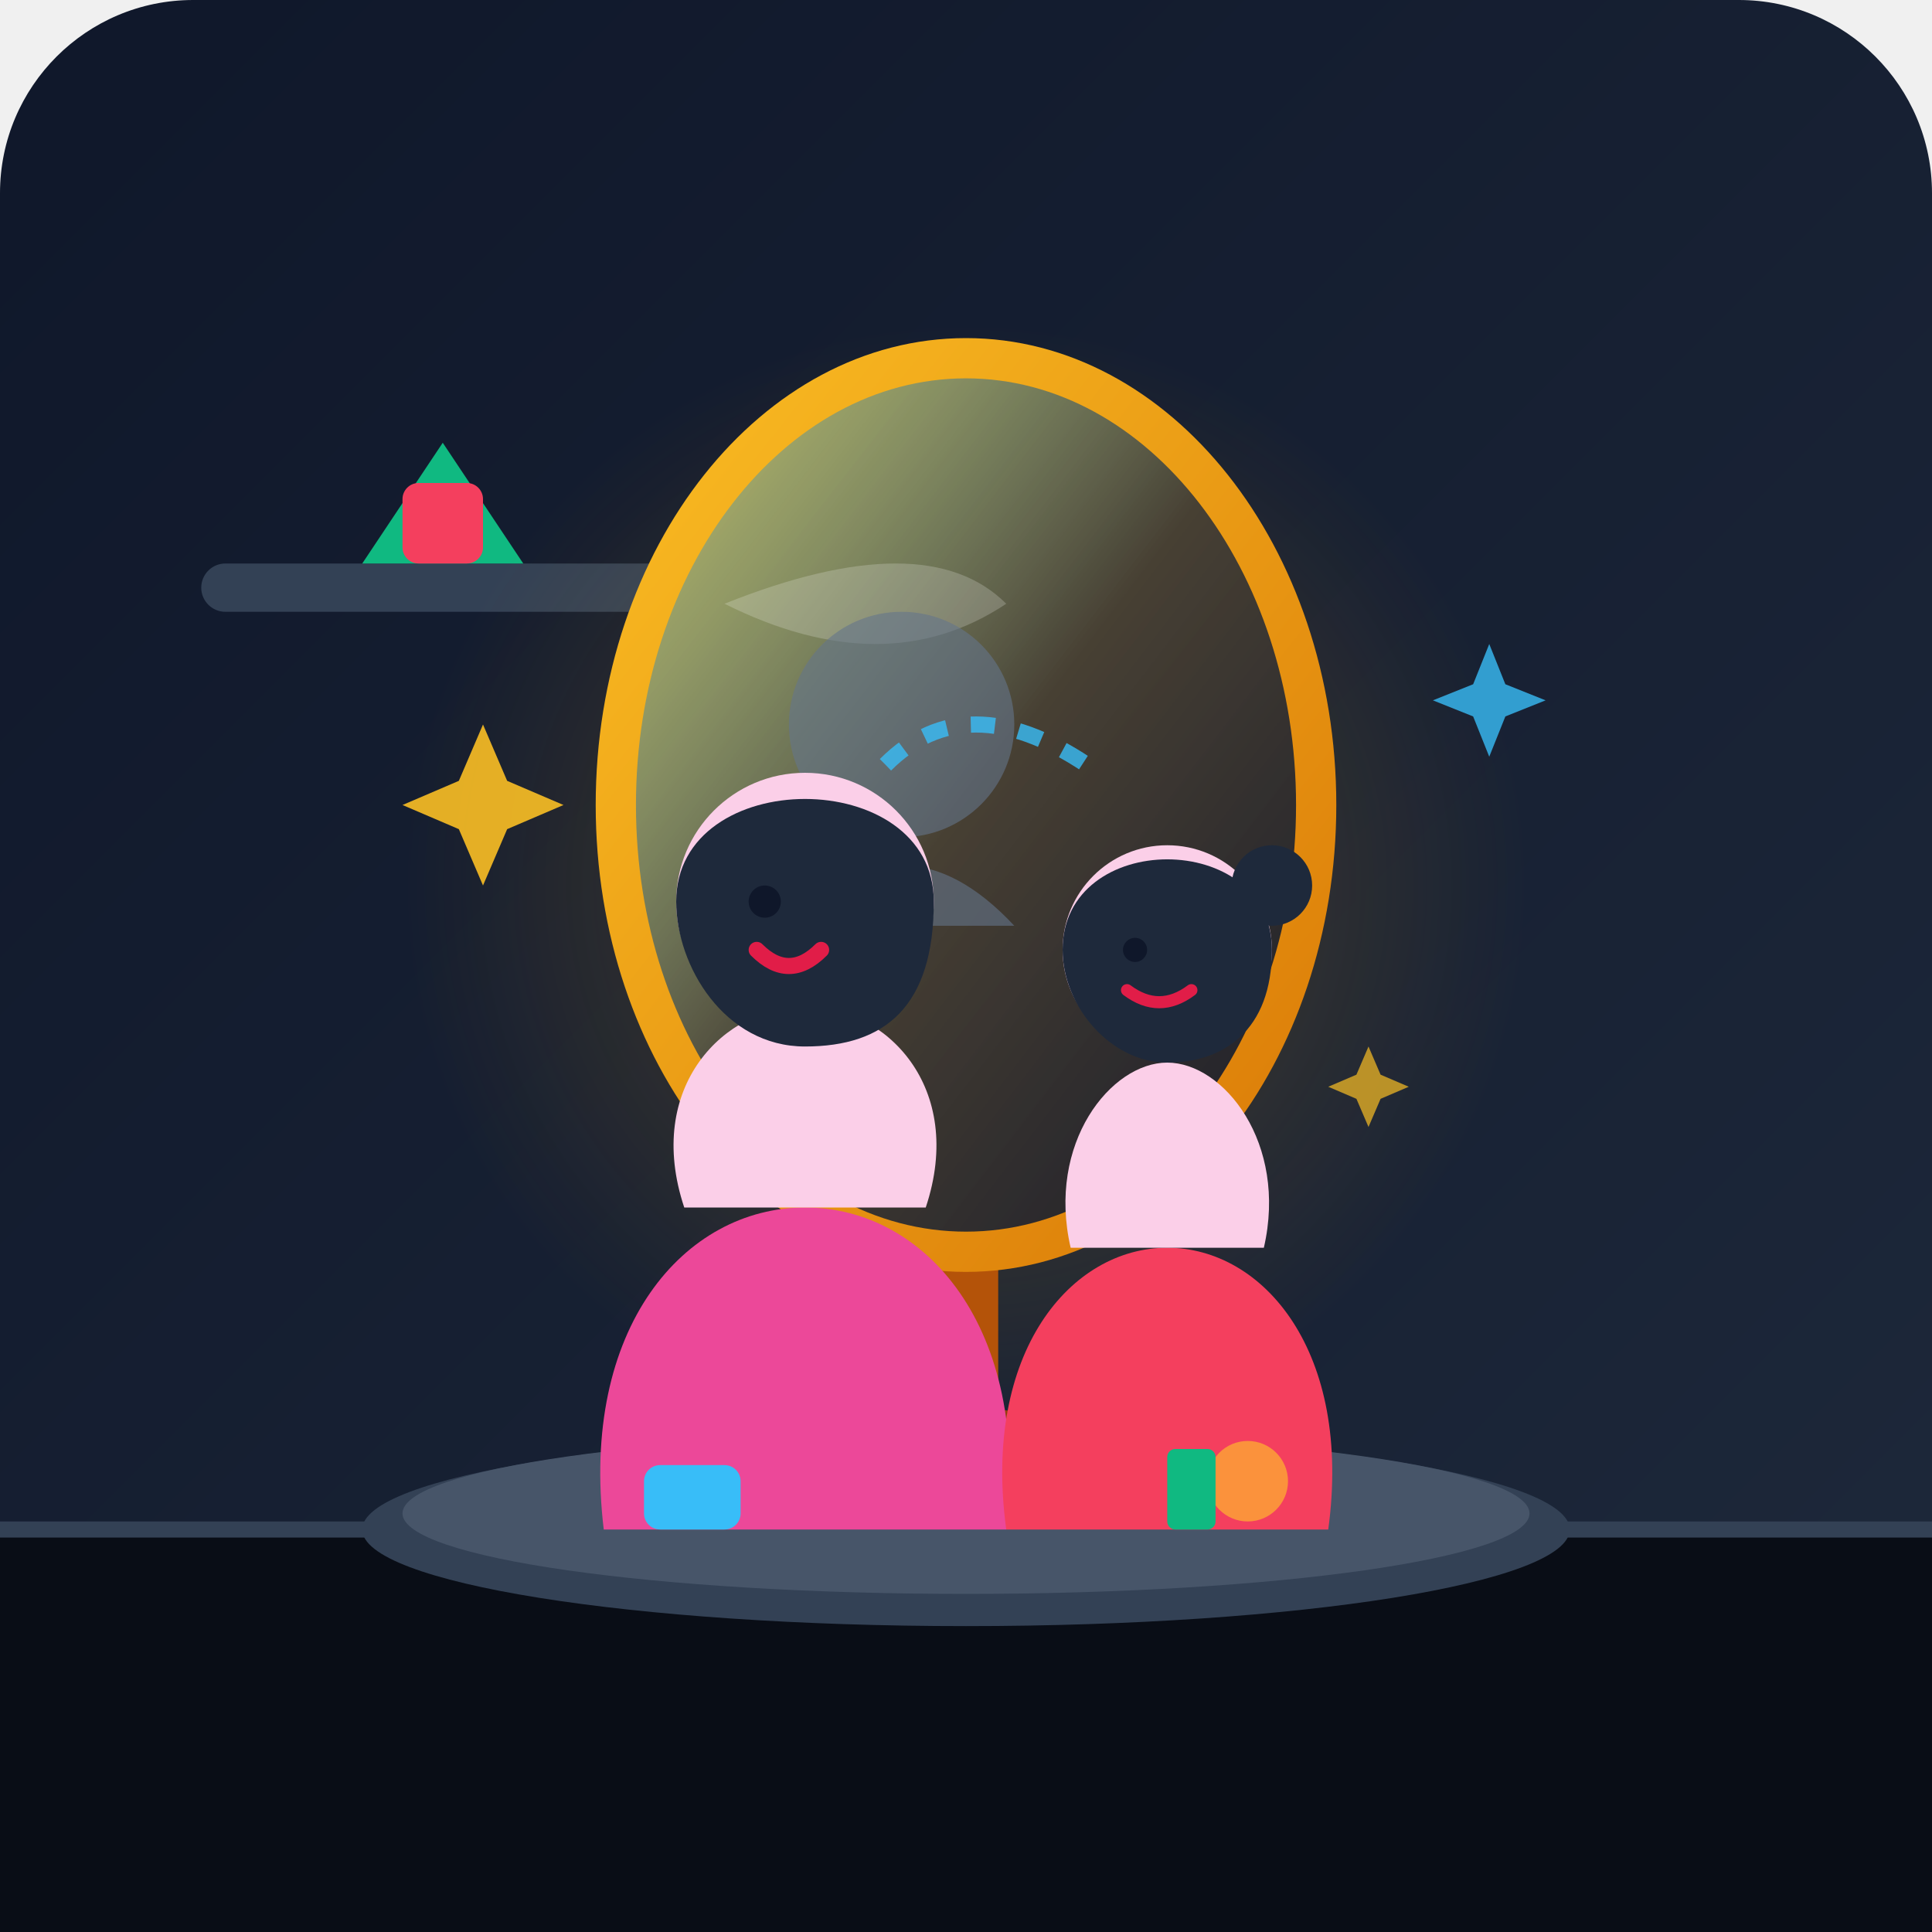
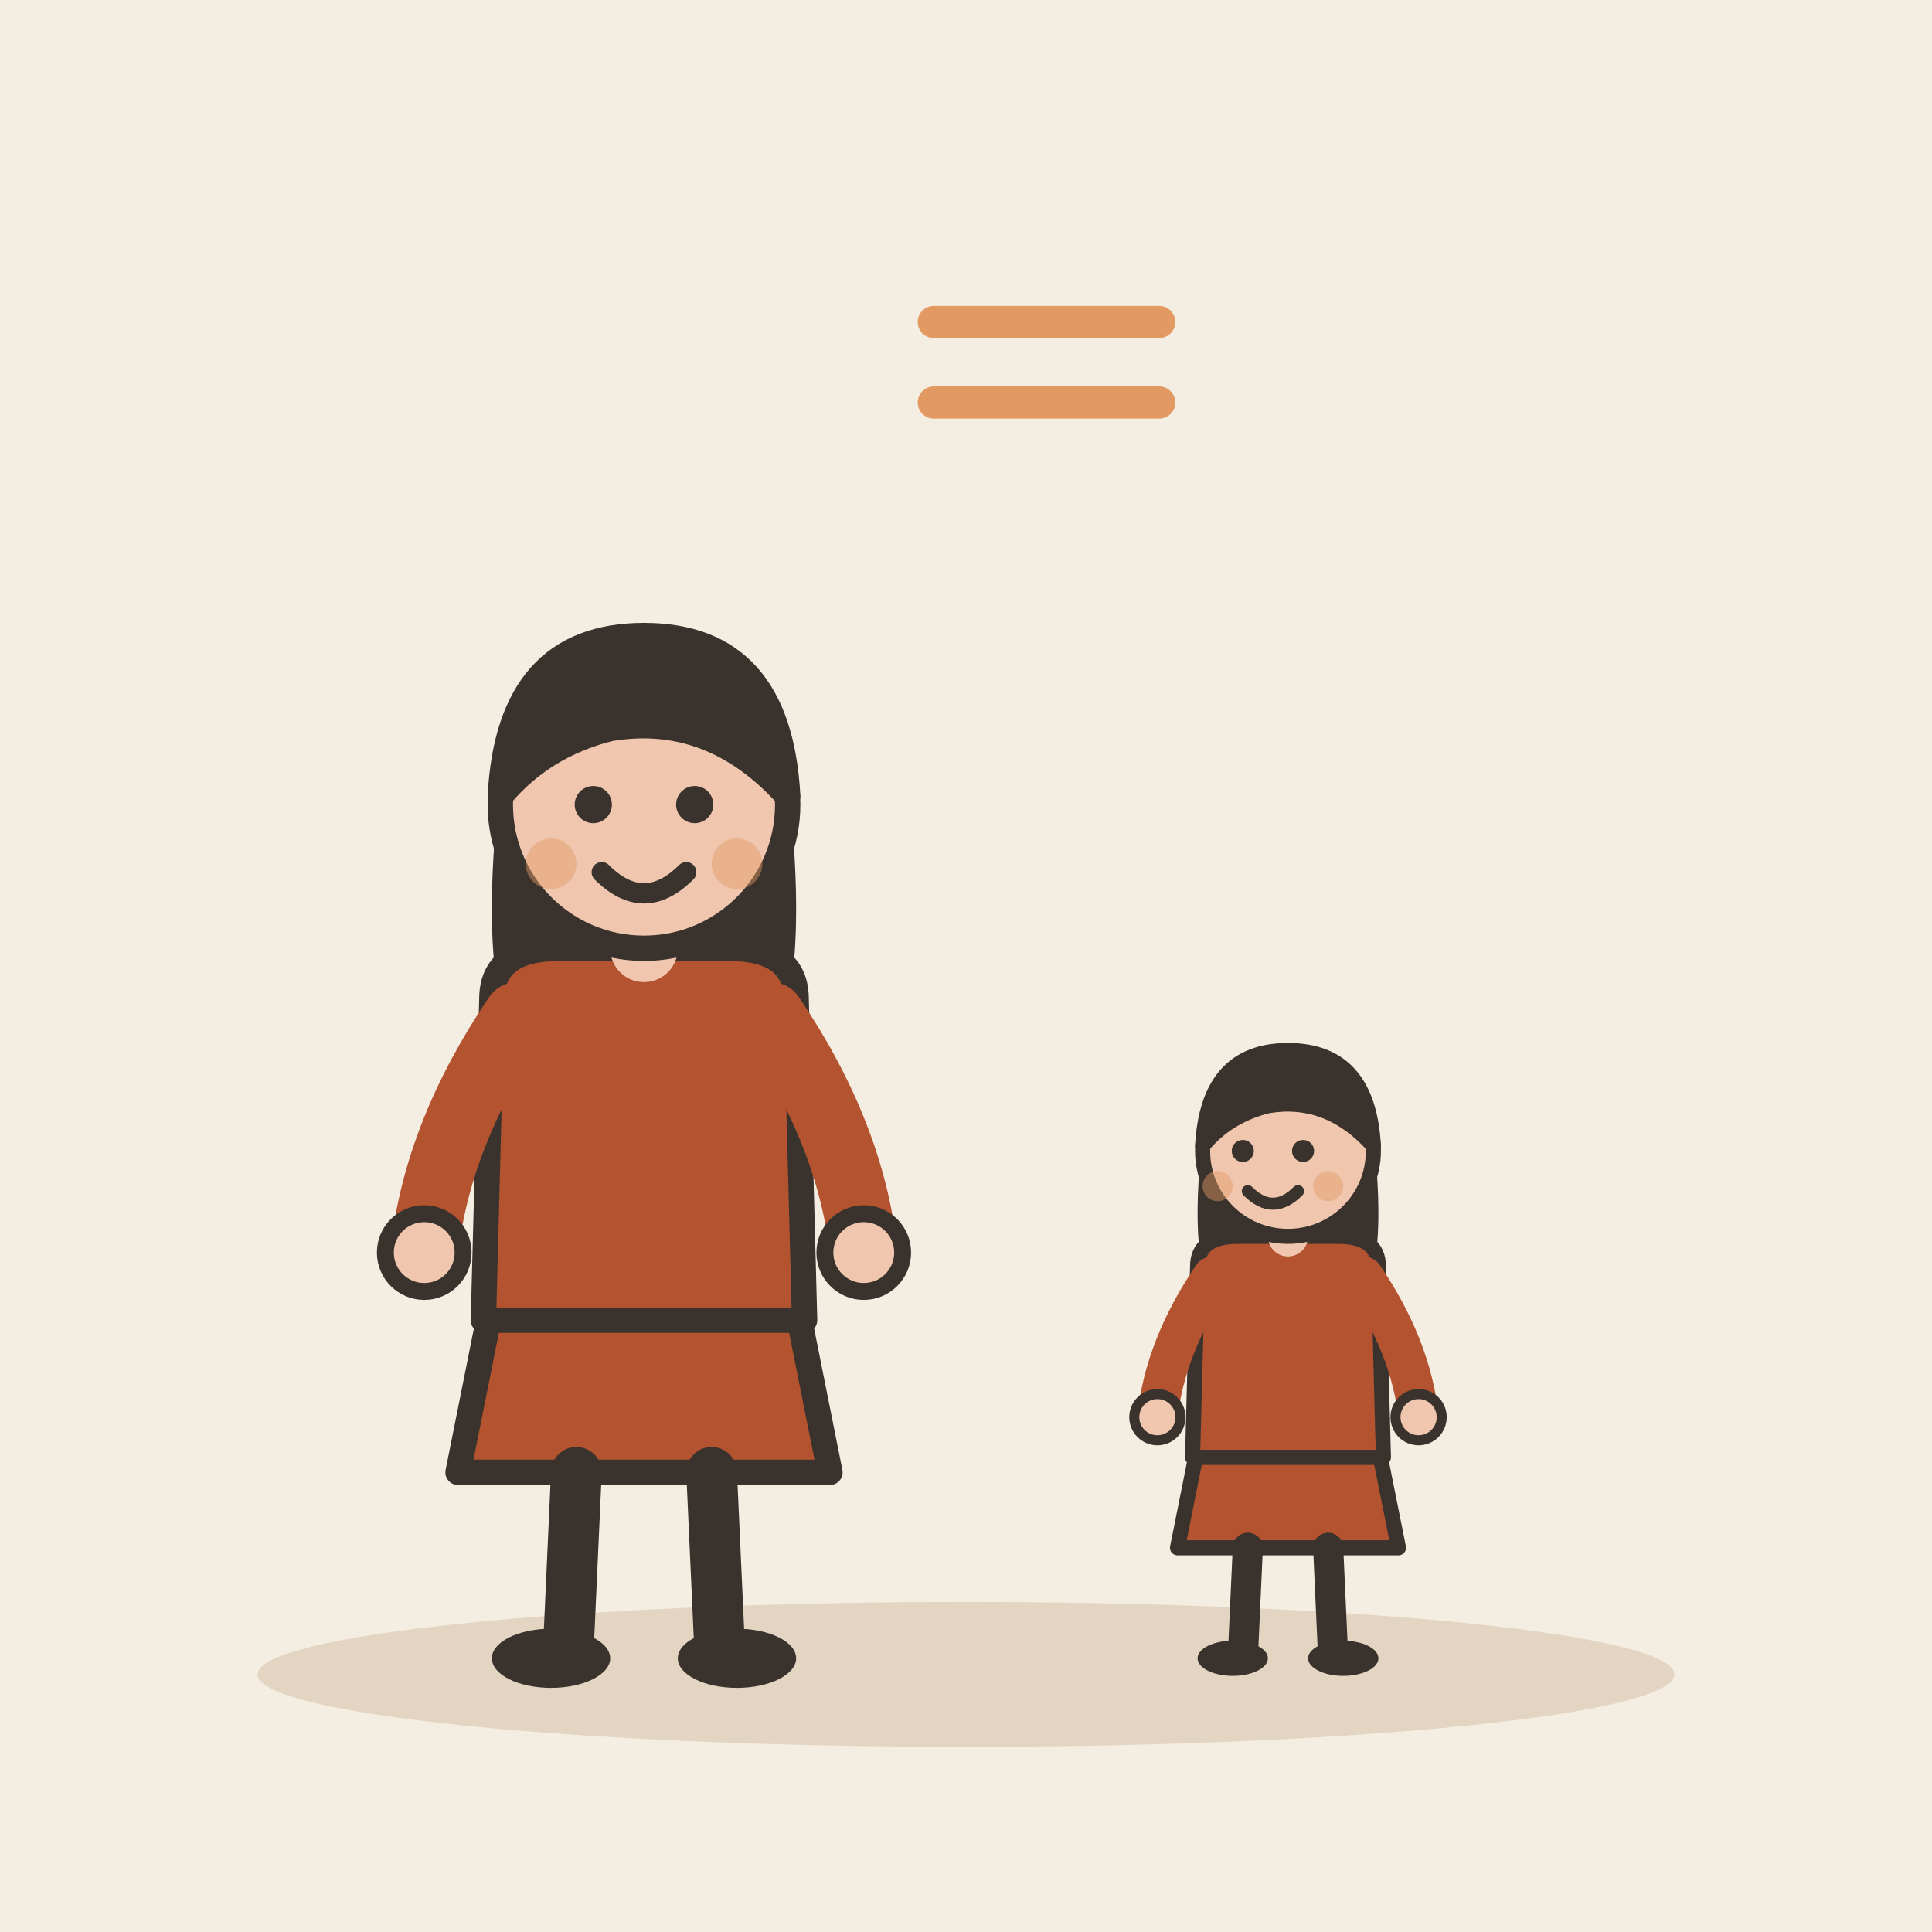
- <svg xmlns="http://www.w3.org/2000/svg" width="240" height="240" viewBox="0 0 240">
-   <defs>
-     <linearGradient id="bgGrad" x1="0%" y1="0%" x2="100%" y2="100%">
-       <stop offset="0%" stop-color="#0f172a" />
-       <stop offset="100%" stop-color="#1e293b" />
-     </linearGradient>
-     <radialGradient id="glowGrad" cx="50%" cy="50%" r="50%">
-       <stop offset="0%" stop-color="#fbbf24" stop-opacity="0.25" />
-       <stop offset="100%" stop-color="#f59e0b" stop-opacity="0" />
-     </radialGradient>
-     <linearGradient id="frameGrad" x1="0%" y1="0%" x2="100%" y2="100%">
-       <stop offset="0%" stop-color="#fbbf24" />
-       <stop offset="100%" stop-color="#d97706" />
-     </linearGradient>
-     <linearGradient id="mirrorGlass" x1="0%" y1="0%" x2="100%" y2="100%">
-       <stop offset="0%" stop-color="#38bdf8" stop-opacity="0.3" />
-       <stop offset="50%" stop-color="#1e293b" stop-opacity="0.8" />
-       <stop offset="100%" stop-color="#0f172a" stop-opacity="0.95" />
-     </linearGradient>
-   </defs>
-   <rect width="240" height="240" rx="24" fill="url(#bgGrad)" />
-   <path d="M0 190 L240 190 L240 240 L0 240 Z" fill="#090d16" />
-   <line x1="0" y1="190" x2="240" y2="190" stroke="#334155" stroke-width="2" />
-   <rect x="25" y="70" width="70" height="6" rx="3" fill="#334155" />
-   <path d="M45 70 L55 55 L65 70 Z" fill="#10b981" />
-   <rect x="50" y="60" width="10" height="10" fill="#f43f5e" rx="2" />
-   <circle cx="120" cy="110" r="70" fill="url(#glowGrad)" />
-   <ellipse cx="120" cy="190" rx="75" ry="12" fill="#334155" />
-   <ellipse cx="120" cy="188" rx="70" ry="10" fill="#475569" />
-   <path d="M116 150 L116 178 L124 178 L124 150 Z" fill="#b45309" />
-   <ellipse cx="120" cy="180" rx="18" ry="5" fill="#92400e" />
-   <ellipse cx="120" cy="100" rx="46" ry="58" fill="url(#frameGrad)" />
-   <ellipse cx="120" cy="100" rx="41" ry="53" fill="url(#mirrorGlass)" />
-   <path d="M90 75 Q115 65 125 75 Q110 85 90 75 Z" fill="#ffffff" opacity="0.2" />
-   <circle cx="112" cy="90" r="14" fill="#64748b" opacity="0.6" />
-   <path d="M98 115 Q112 100 126 115 Z" fill="#64748b" opacity="0.6" />
-   <path d="M75 190 C72 165 85 150 100 150 C115 150 128 165 125 190 Z" fill="#ec4899" />
-   <path d="M85 150 C80 135 90 125 100 125 C110 125 120 135 115 150 Z" fill="#fbcfe8" />
-   <circle cx="100" cy="112" r="16" fill="#fbcfe8" />
-   <path d="M84 112 C84 95 116 95 116 112 C116 125 110 130 100 130 C90 130 84 120 84 112 Z" fill="#1e293b" />
-   <circle cx="95" cy="112" r="2" fill="#0f172a" />
-   <path d="M94 118 Q98 122 102 118" stroke="#e11d48" stroke-width="2" stroke-linecap="round" fill="none" />
-   <path d="M125 190 C122 168 133 155 145 155 C157 155 168 168 165 190 Z" fill="#f43f5e" />
-   <path d="M133 155 C130 142 138 132 145 132 C152 132 160 142 157 155 Z" fill="#fbcfe8" />
-   <circle cx="145" cy="118" r="13" fill="#fbcfe8" />
-   <path d="M132 118 C132 103 158 103 158 118 C158 128 152 132 145 132 C138 132 132 125 132 118 Z" fill="#1e293b" />
-   <circle cx="158" cy="110" r="5" fill="#1e293b" />
-   <circle cx="141" cy="118" r="1.5" fill="#0f172a" />
-   <path d="M140 123 Q144 126 148 123" stroke="#e11d48" stroke-width="1.5" stroke-linecap="round" fill="none" />
-   <rect x="80" y="182" width="12" height="8" rx="2" fill="#38bdf8" />
-   <circle cx="155" cy="184" r="5" fill="#fb923c" />
-   <rect x="145" y="180" width="6" height="10" rx="1" fill="#10b981" />
-   <path d="M60 90 L63 97 L70 100 L63 103 L60 110 L57 103 L50 100 L57 97 Z" fill="#fbbf24" opacity="0.9" />
-   <path d="M185 80 L187 85 L192 87 L187 89 L185 94 L183 89 L178 87 L183 85 Z" fill="#38bdf8" opacity="0.8" />
-   <path d="M170 130 L171.5 133.5 L175 135 L171.5 136.5 L170 140 L168.5 136.5 L165 135 L168.5 133.5 Z" fill="#fbbf24" opacity="0.7" />
-   <path d="M110 95 Q120 85 135 95" stroke="#38bdf8" stroke-width="2" stroke-dasharray="3,3" fill="none" opacity="0.8" />
+ <svg xmlns="http://www.w3.org/2000/svg" viewBox="0 0 240 240" data-style="editorial">
+   <rect width="240" height="240" fill="#F4EDE2" />
+   <ellipse cx="120" cy="208" rx="88" ry="9" fill="#E3D5C1" />
+   <g transform="translate(80 206) scale(1.05 1.05)">
+     <path d="M-18 -42L-22 -22L22 -22L18 -42Z" fill="#B4532F" stroke="#3A332D" stroke-width="3" stroke-linecap="round" stroke-linejoin="round" />
+     <path d="M-8 -22L-9 0" stroke="#3A332D" stroke-width="6" stroke-linecap="round" fill="none" />
+     <path d="M8 -22L9 0" stroke="#3A332D" stroke-width="6" stroke-linecap="round" fill="none" />
+     <ellipse cx="-11" cy="0" rx="7" ry="3.5" fill="#3A332D" />
+     <ellipse cx="11" cy="0" rx="7" ry="3.5" fill="#3A332D" />
+     <path d="M-17 -104Q-20 -78 -14 -70L-6 -78L6 -78L14 -70Q20 -78 17 -104Z" fill="#3A332D" />
+     <path d="M-18 -78Q-18 -84 -10 -84L10 -84Q18 -84 18 -78L19 -40L-19 -40Z" fill="#B4532F" stroke="#3A332D" stroke-width="3" stroke-linecap="round" stroke-linejoin="round" />
+     <path d="M-15 -76Q-24.5 -62 -26 -48" fill="none" stroke="#B4532F" stroke-width="8" stroke-linecap="round" stroke-linejoin="round" />
+     <circle cx="-26" cy="-48" r="4.6" fill="#F0C7AE" stroke="#3A332D" stroke-linecap="round" stroke-linejoin="round" stroke-width="2" />
+     <path d="M15 -76Q24.5 -62 26 -48" fill="none" stroke="#B4532F" stroke-width="8" stroke-linecap="round" stroke-linejoin="round" />
+     <circle cx="26" cy="-48" r="4.6" fill="#F0C7AE" stroke="#3A332D" stroke-linecap="round" stroke-linejoin="round" stroke-width="2" />
+     <path d="M0 -84L0 -88" stroke="#F0C7AE" stroke-width="8" stroke-linecap="round" fill="none" />
+     <circle cx="0" cy="-101" r="17" fill="#F0C7AE" stroke="#3A332D" stroke-width="3" stroke-linecap="round" stroke-linejoin="round" />
+     <path d="M-17 -102Q-16 -121 0 -121Q16 -121 17 -102Q8 -112 -4 -110Q-12 -108 -17 -102Z" fill="#3A332D" stroke="#3A332D" stroke-width="3" stroke-linecap="round" stroke-linejoin="round" />
+     <circle cx="-6" cy="-101" r="2.2" fill="#3A332D" />
+     <circle cx="6" cy="-101" r="2.2" fill="#3A332D" />
+     <path d="M-5 -93Q0 -88 5 -93" fill="none" stroke="#3A332D" stroke-width="2.4" stroke-linecap="round" stroke-linejoin="round" />
+     <circle cx="-11" cy="-94" r="3" fill="#E39A62" opacity="0.45" />
+     <circle cx="11" cy="-94" r="3" fill="#E39A62" opacity="0.45" />
+   </g>
+   <g transform="translate(160 206) scale(0.624 0.624)">
+     <path d="M-18 -42L-22 -22L22 -22L18 -42Z" fill="#B4532F" stroke="#3A332D" stroke-width="3" stroke-linecap="round" stroke-linejoin="round" />
+     <path d="M-8 -22L-9 0" stroke="#3A332D" stroke-width="6" stroke-linecap="round" fill="none" />
+     <path d="M8 -22L9 0" stroke="#3A332D" stroke-width="6" stroke-linecap="round" fill="none" />
+     <ellipse cx="-11" cy="0" rx="7" ry="3.5" fill="#3A332D" />
+     <ellipse cx="11" cy="0" rx="7" ry="3.5" fill="#3A332D" />
+     <path d="M-17 -104Q-20 -78 -14 -70L-6 -78L6 -78L14 -70Q20 -78 17 -104Z" fill="#3A332D" />
+     <path d="M-18 -78Q-18 -84 -10 -84L10 -84Q18 -84 18 -78L19 -40L-19 -40Z" fill="#B4532F" stroke="#3A332D" stroke-width="3" stroke-linecap="round" stroke-linejoin="round" />
+     <path d="M-15 -76Q-24.5 -62 -26 -48" fill="none" stroke="#B4532F" stroke-width="8" stroke-linecap="round" stroke-linejoin="round" />
+     <circle cx="-26" cy="-48" r="4.6" fill="#F0C7AE" stroke="#3A332D" stroke-linecap="round" stroke-linejoin="round" stroke-width="2" />
+     <path d="M15 -76Q24.5 -62 26 -48" fill="none" stroke="#B4532F" stroke-width="8" stroke-linecap="round" stroke-linejoin="round" />
+     <circle cx="26" cy="-48" r="4.6" fill="#F0C7AE" stroke="#3A332D" stroke-linecap="round" stroke-linejoin="round" stroke-width="2" />
+     <path d="M0 -84L0 -88" stroke="#F0C7AE" stroke-width="8" stroke-linecap="round" fill="none" />
+     <circle cx="0" cy="-101" r="17" fill="#F0C7AE" stroke="#3A332D" stroke-width="3" stroke-linecap="round" stroke-linejoin="round" />
+     <path d="M-17 -102Q-16 -121 0 -121Q16 -121 17 -102Q8 -112 -4 -110Q-12 -108 -17 -102Z" fill="#3A332D" stroke="#3A332D" stroke-width="3" stroke-linecap="round" stroke-linejoin="round" />
+     <circle cx="-9" cy="-101" r="2.2" fill="#3A332D" />
+     <circle cx="3" cy="-101" r="2.2" fill="#3A332D" />
+     <path d="M-8 -93Q-3 -88 2 -93" fill="none" stroke="#3A332D" stroke-width="2.4" stroke-linecap="round" stroke-linejoin="round" />
+     <circle cx="-14" cy="-94" r="3" fill="#E39A62" opacity="0.45" />
+     <circle cx="8" cy="-94" r="3" fill="#E39A62" opacity="0.45" />
+   </g>
+   <path d="M100 60q10 -10 20 0" fill="none" stroke="none" stroke-width="3" stroke-linecap="round" stroke-linejoin="round" />
+   <path d="M116 40L144 40M116 50L144 50" fill="none" stroke="#E39A62" stroke-width="4" stroke-linecap="round" stroke-linejoin="round" />
</svg>
